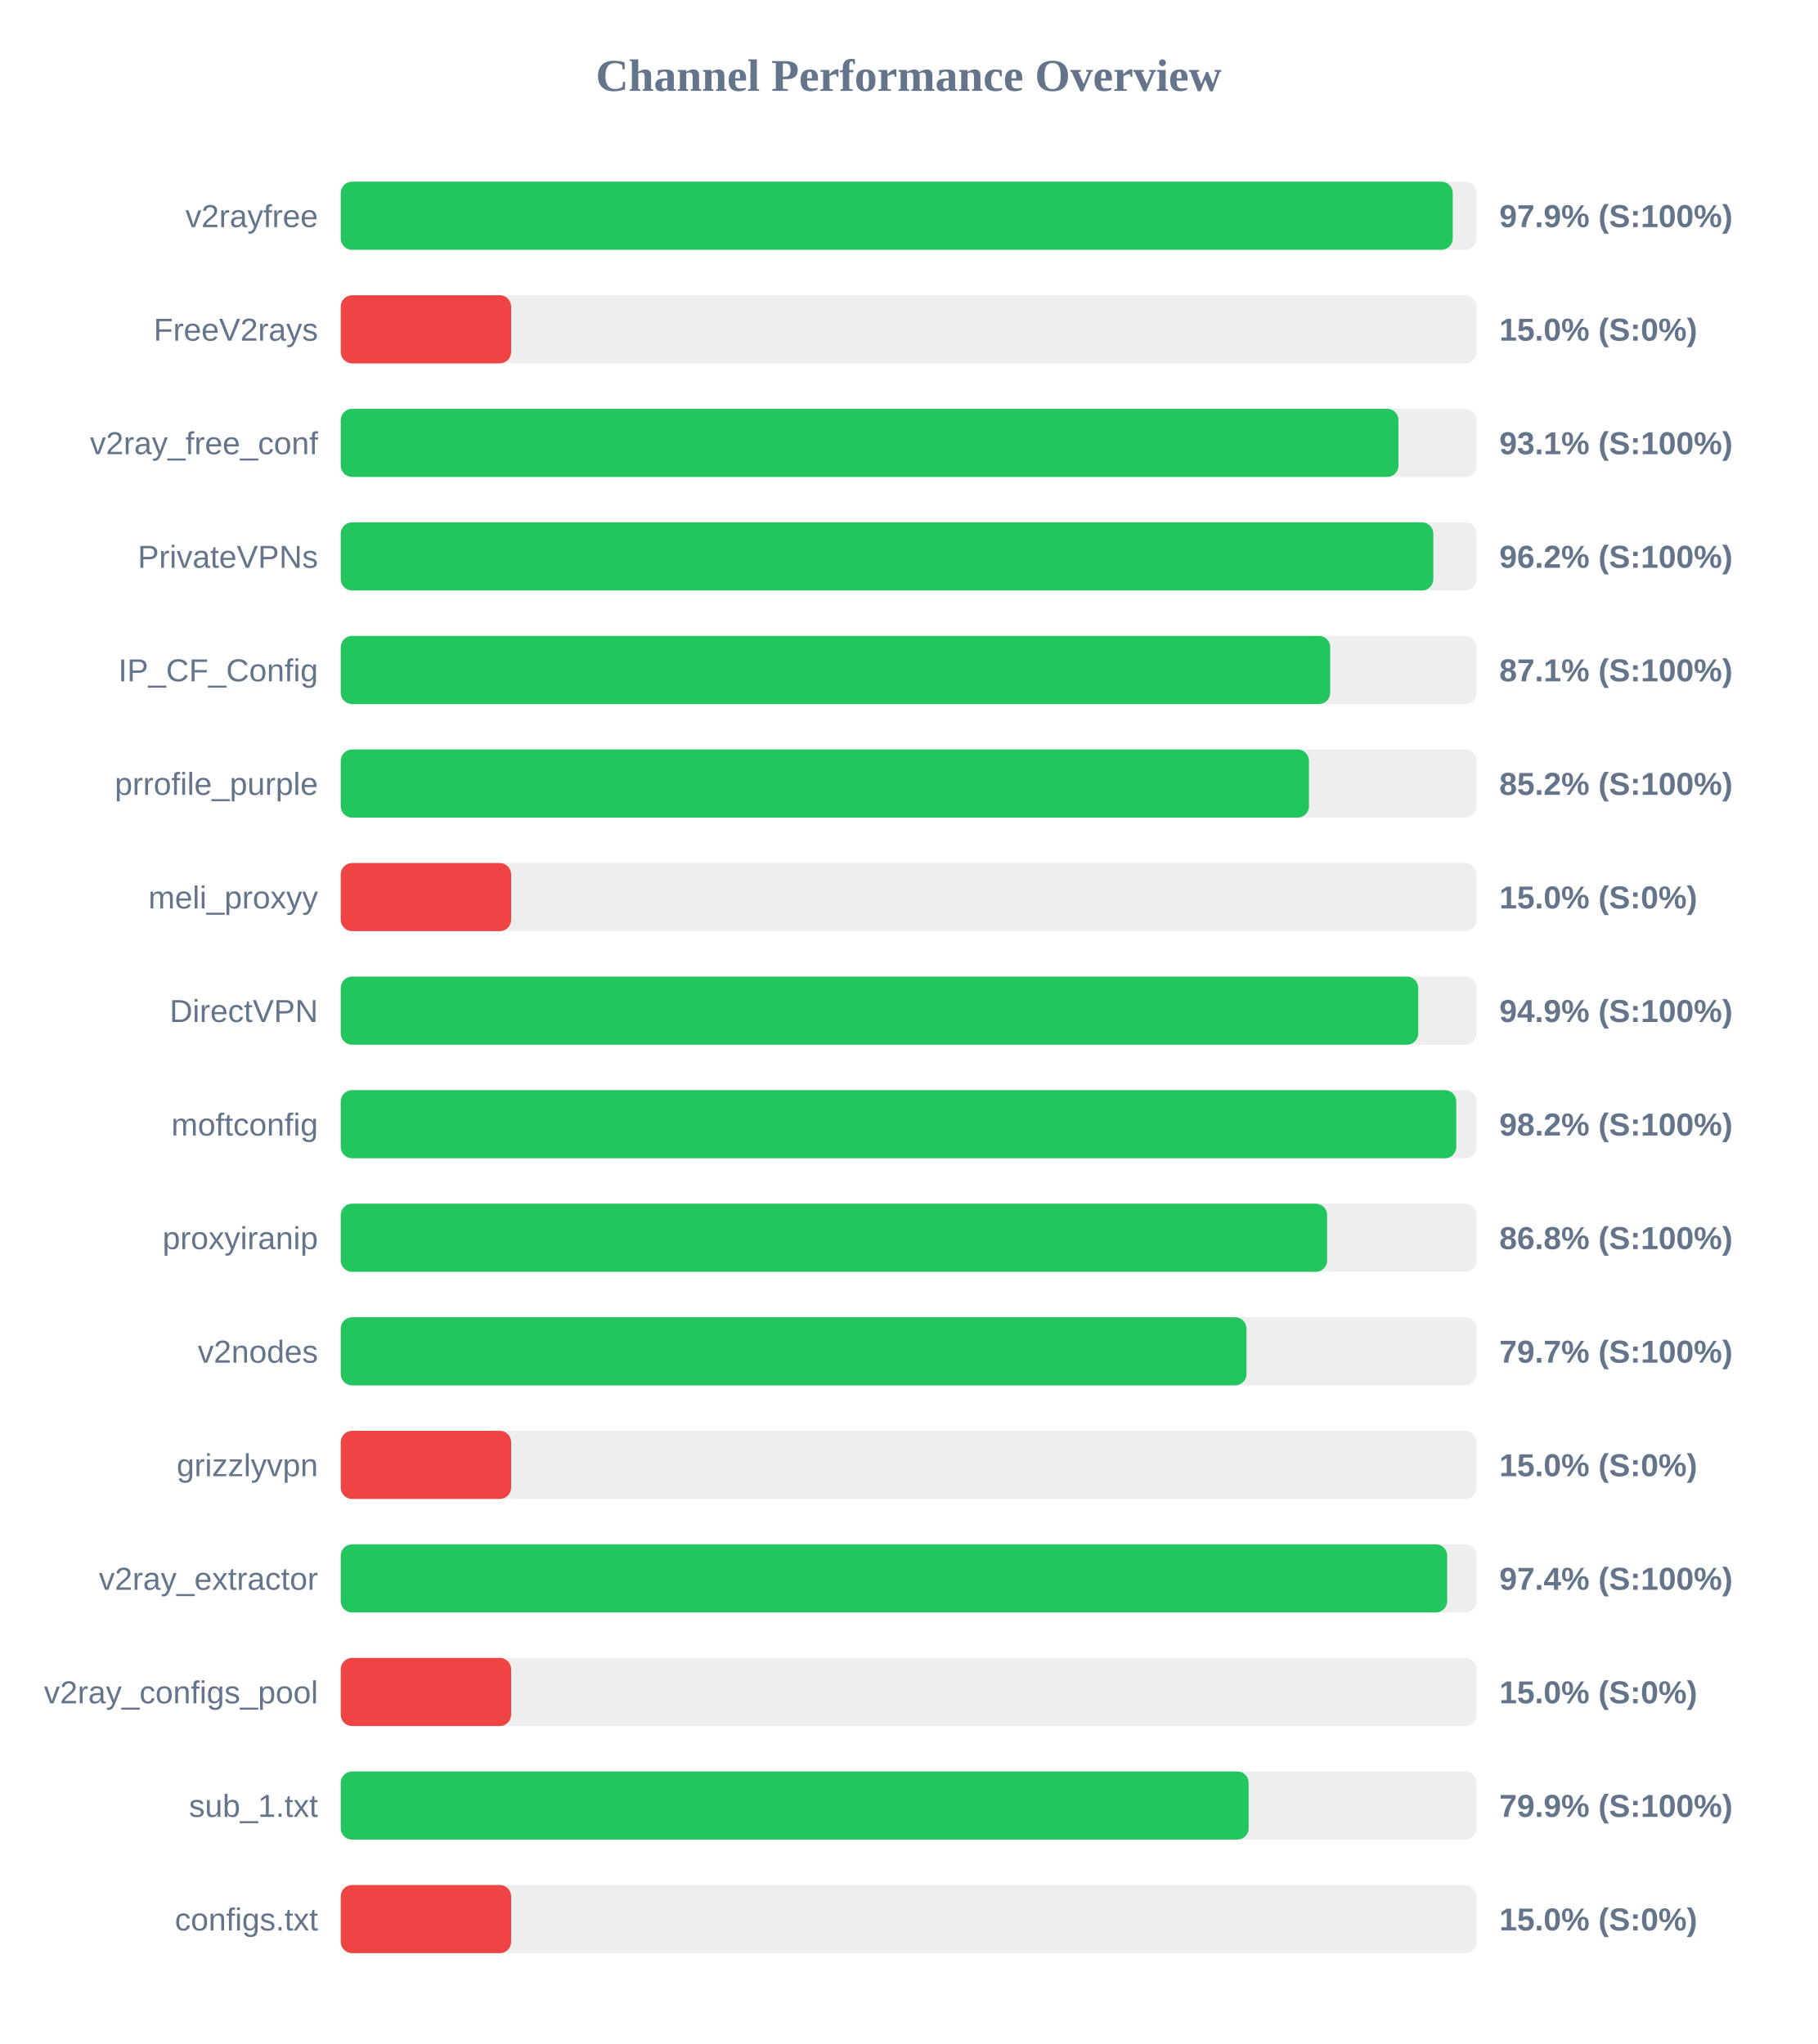
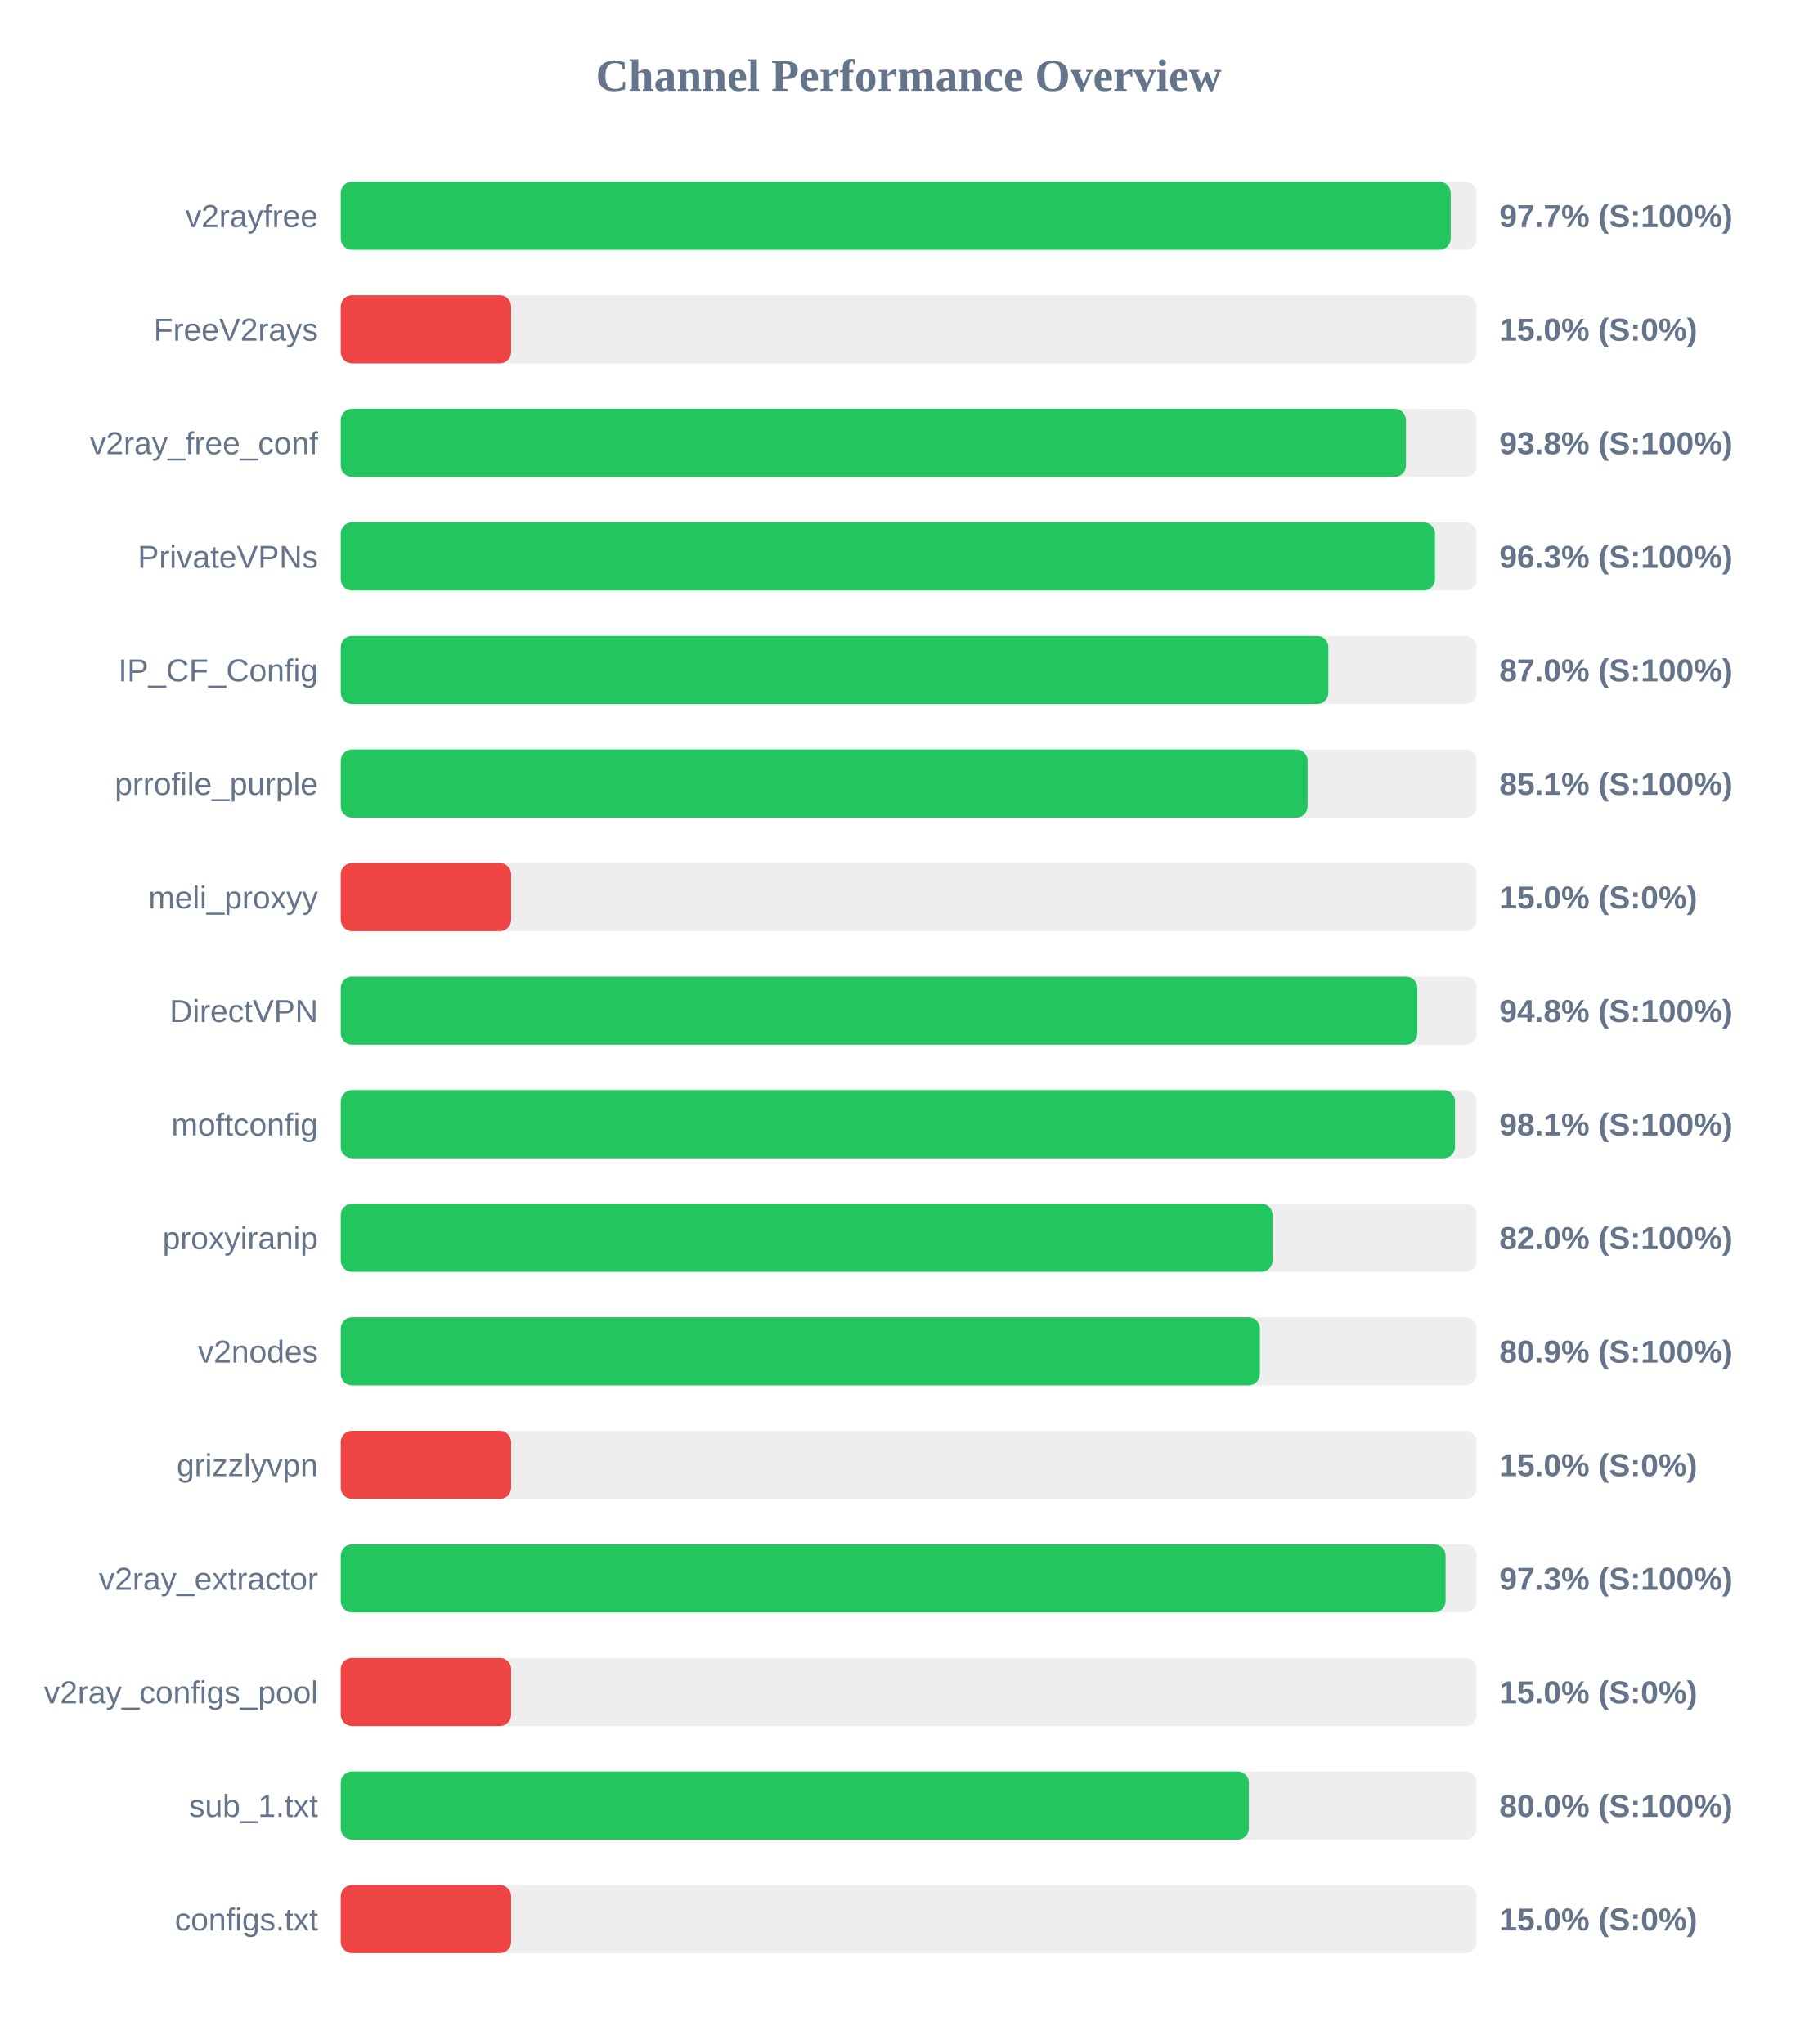
<svg xmlns="http://www.w3.org/2000/svg" width="800" height="900" version="1.1">
  <style>
        .row { font: 14px Arial; fill: #64748b; }
        .score { font: bold 14px Arial; fill: #64748b; }
    </style>
  <text x="400" y="40" text-anchor="middle" font-size="20px" font-weight="bold" fill="#64748b">Channel Performance Overview</text>
  <rect x="150" y="80" width="500" height="30" fill="#eee" rx="5" />
-   <rect x="150" y="80" width="489.5" height="30" fill="#22c55e" rx="5" />
+   <rect x="150" y="80" width="488.6" height="30" fill="#22c55e" rx="5" />
  <text x="140" y="100" text-anchor="end" class="row">v2rayfree</text>
-   <text x="660" y="100" text-anchor="start" class="score">97.9% (S:100%)</text>
+   <text x="660" y="100" text-anchor="start" class="score">97.7% (S:100%)</text>
  <rect x="150" y="130" width="500" height="30" fill="#eee" rx="5" />
  <rect x="150" y="130" width="75.0" height="30" fill="#ef4444" rx="5" />
  <text x="140" y="150" text-anchor="end" class="row">FreeV2rays</text>
  <text x="660" y="150" text-anchor="start" class="score">15.0% (S:0%)</text>
  <rect x="150" y="180" width="500" height="30" fill="#eee" rx="5" />
-   <rect x="150" y="180" width="465.6" height="30" fill="#22c55e" rx="5" />
+   <rect x="150" y="180" width="468.9" height="30" fill="#22c55e" rx="5" />
  <text x="140" y="200" text-anchor="end" class="row">v2ray_free_conf</text>
-   <text x="660" y="200" text-anchor="start" class="score">93.1% (S:100%)</text>
+   <text x="660" y="200" text-anchor="start" class="score">93.8% (S:100%)</text>
  <rect x="150" y="230" width="500" height="30" fill="#eee" rx="5" />
-   <rect x="150" y="230" width="480.95" height="30" fill="#22c55e" rx="5" />
+   <rect x="150" y="230" width="481.7" height="30" fill="#22c55e" rx="5" />
  <text x="140" y="250" text-anchor="end" class="row">PrivateVPNs</text>
-   <text x="660" y="250" text-anchor="start" class="score">96.2% (S:100%)</text>
+   <text x="660" y="250" text-anchor="start" class="score">96.3% (S:100%)</text>
  <rect x="150" y="280" width="500" height="30" fill="#eee" rx="5" />
-   <rect x="150" y="280" width="435.55" height="30" fill="#22c55e" rx="5" />
+   <rect x="150" y="280" width="434.75" height="30" fill="#22c55e" rx="5" />
  <text x="140" y="300" text-anchor="end" class="row">IP_CF_Config</text>
-   <text x="660" y="300" text-anchor="start" class="score">87.1% (S:100%)</text>
+   <text x="660" y="300" text-anchor="start" class="score">87.0% (S:100%)</text>
  <rect x="150" y="330" width="500" height="30" fill="#eee" rx="5" />
-   <rect x="150" y="330" width="426.2" height="30" fill="#22c55e" rx="5" />
+   <rect x="150" y="330" width="425.6" height="30" fill="#22c55e" rx="5" />
  <text x="140" y="350" text-anchor="end" class="row">prrofile_purple</text>
-   <text x="660" y="350" text-anchor="start" class="score">85.2% (S:100%)</text>
+   <text x="660" y="350" text-anchor="start" class="score">85.1% (S:100%)</text>
  <rect x="150" y="380" width="500" height="30" fill="#eee" rx="5" />
  <rect x="150" y="380" width="75.0" height="30" fill="#ef4444" rx="5" />
  <text x="140" y="400" text-anchor="end" class="row">meli_proxyy</text>
  <text x="660" y="400" text-anchor="start" class="score">15.0% (S:0%)</text>
  <rect x="150" y="430" width="500" height="30" fill="#eee" rx="5" />
-   <rect x="150" y="430" width="474.3" height="30" fill="#22c55e" rx="5" />
+   <rect x="150" y="430" width="473.9" height="30" fill="#22c55e" rx="5" />
  <text x="140" y="450" text-anchor="end" class="row">DirectVPN</text>
-   <text x="660" y="450" text-anchor="start" class="score">94.9% (S:100%)</text>
+   <text x="660" y="450" text-anchor="start" class="score">94.8% (S:100%)</text>
  <rect x="150" y="480" width="500" height="30" fill="#eee" rx="5" />
-   <rect x="150" y="480" width="491.05" height="30" fill="#22c55e" rx="5" />
+   <rect x="150" y="480" width="490.5" height="30" fill="#22c55e" rx="5" />
  <text x="140" y="500" text-anchor="end" class="row">moftconfig</text>
-   <text x="660" y="500" text-anchor="start" class="score">98.2% (S:100%)</text>
+   <text x="660" y="500" text-anchor="start" class="score">98.1% (S:100%)</text>
  <rect x="150" y="530" width="500" height="30" fill="#eee" rx="5" />
-   <rect x="150" y="530" width="434.2" height="30" fill="#22c55e" rx="5" />
+   <rect x="150" y="530" width="410.2" height="30" fill="#22c55e" rx="5" />
  <text x="140" y="550" text-anchor="end" class="row">proxyiranip</text>
-   <text x="660" y="550" text-anchor="start" class="score">86.8% (S:100%)</text>
+   <text x="660" y="550" text-anchor="start" class="score">82.0% (S:100%)</text>
  <rect x="150" y="580" width="500" height="30" fill="#eee" rx="5" />
-   <rect x="150" y="580" width="398.7" height="30" fill="#22c55e" rx="5" />
+   <rect x="150" y="580" width="404.6" height="30" fill="#22c55e" rx="5" />
  <text x="140" y="600" text-anchor="end" class="row">v2nodes</text>
-   <text x="660" y="600" text-anchor="start" class="score">79.7% (S:100%)</text>
+   <text x="660" y="600" text-anchor="start" class="score">80.9% (S:100%)</text>
  <rect x="150" y="630" width="500" height="30" fill="#eee" rx="5" />
  <rect x="150" y="630" width="75.0" height="30" fill="#ef4444" rx="5" />
  <text x="140" y="650" text-anchor="end" class="row">grizzlyvpn</text>
  <text x="660" y="650" text-anchor="start" class="score">15.0% (S:0%)</text>
  <rect x="150" y="680" width="500" height="30" fill="#eee" rx="5" />
-   <rect x="150" y="680" width="487.05" height="30" fill="#22c55e" rx="5" />
+   <rect x="150" y="680" width="486.35" height="30" fill="#22c55e" rx="5" />
  <text x="140" y="700" text-anchor="end" class="row">v2ray_extractor</text>
-   <text x="660" y="700" text-anchor="start" class="score">97.4% (S:100%)</text>
+   <text x="660" y="700" text-anchor="start" class="score">97.3% (S:100%)</text>
  <rect x="150" y="730" width="500" height="30" fill="#eee" rx="5" />
  <rect x="150" y="730" width="75.0" height="30" fill="#ef4444" rx="5" />
  <text x="140" y="750" text-anchor="end" class="row">v2ray_configs_pool</text>
  <text x="660" y="750" text-anchor="start" class="score">15.0% (S:0%)</text>
  <rect x="150" y="780" width="500" height="30" fill="#eee" rx="5" />
-   <rect x="150" y="780" width="399.65" height="30" fill="#22c55e" rx="5" />
+   <rect x="150" y="780" width="399.75" height="30" fill="#22c55e" rx="5" />
  <text x="140" y="800" text-anchor="end" class="row">sub_1.txt</text>
-   <text x="660" y="800" text-anchor="start" class="score">79.9% (S:100%)</text>
+   <text x="660" y="800" text-anchor="start" class="score">80.0% (S:100%)</text>
  <rect x="150" y="830" width="500" height="30" fill="#eee" rx="5" />
  <rect x="150" y="830" width="75.0" height="30" fill="#ef4444" rx="5" />
  <text x="140" y="850" text-anchor="end" class="row">configs.txt</text>
  <text x="660" y="850" text-anchor="start" class="score">15.0% (S:0%)</text>
</svg>
